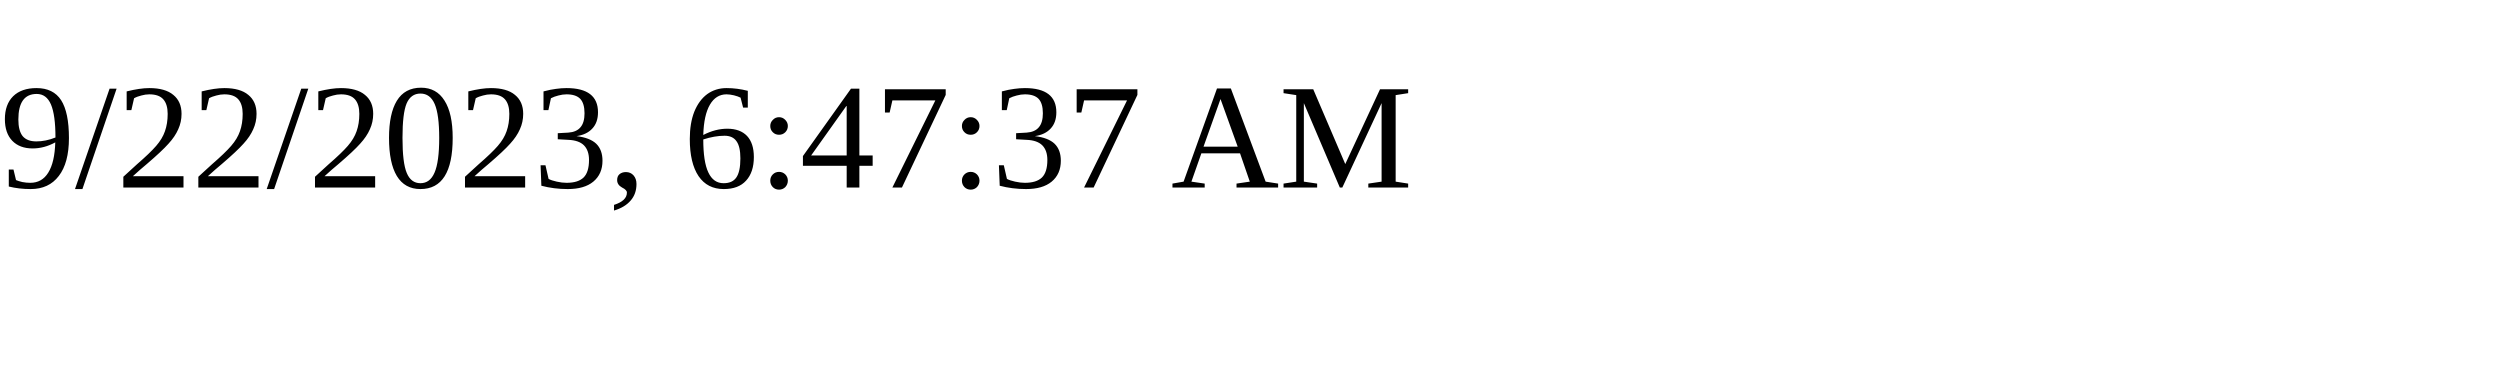
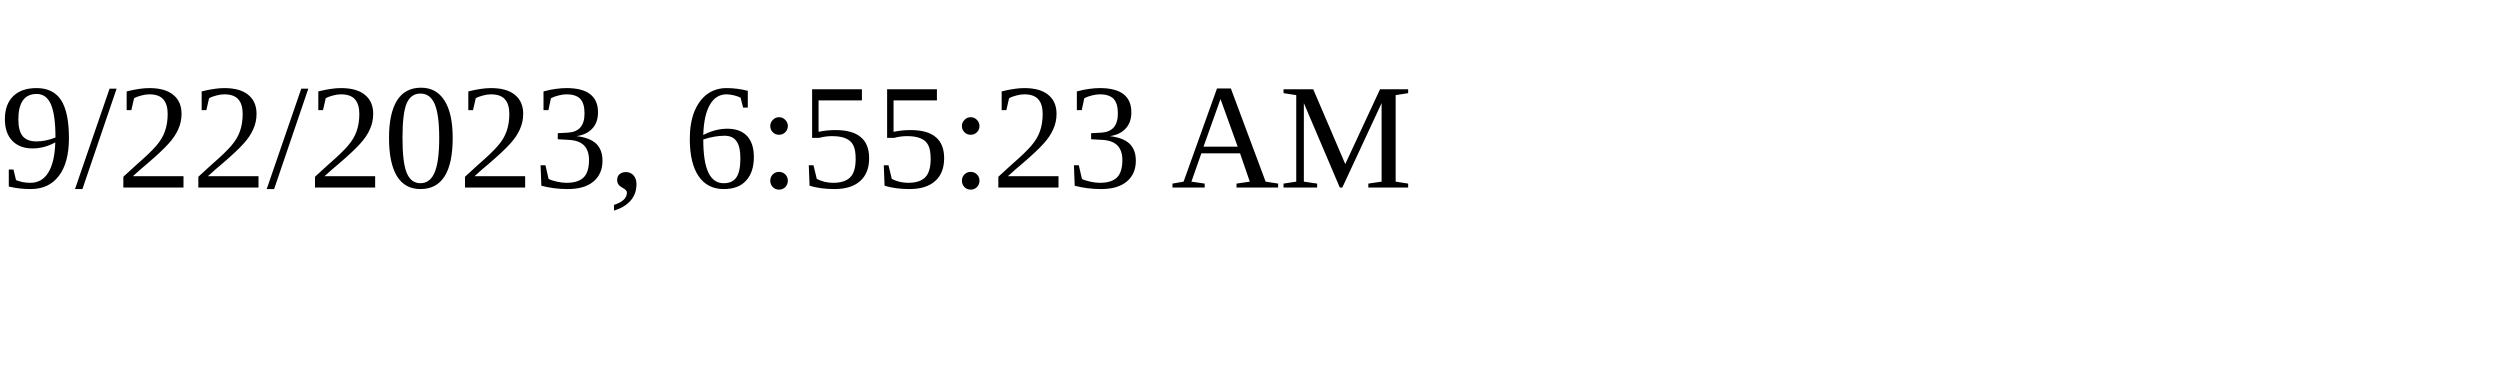
<svg xmlns="http://www.w3.org/2000/svg" height="30" width="200">
-   <text x="0" y="15">9/22/2023, 6:47:37 AM</text>
+   <text x="0" y="15">9/22/2023, 6:55:23 AM</text>
</svg>
